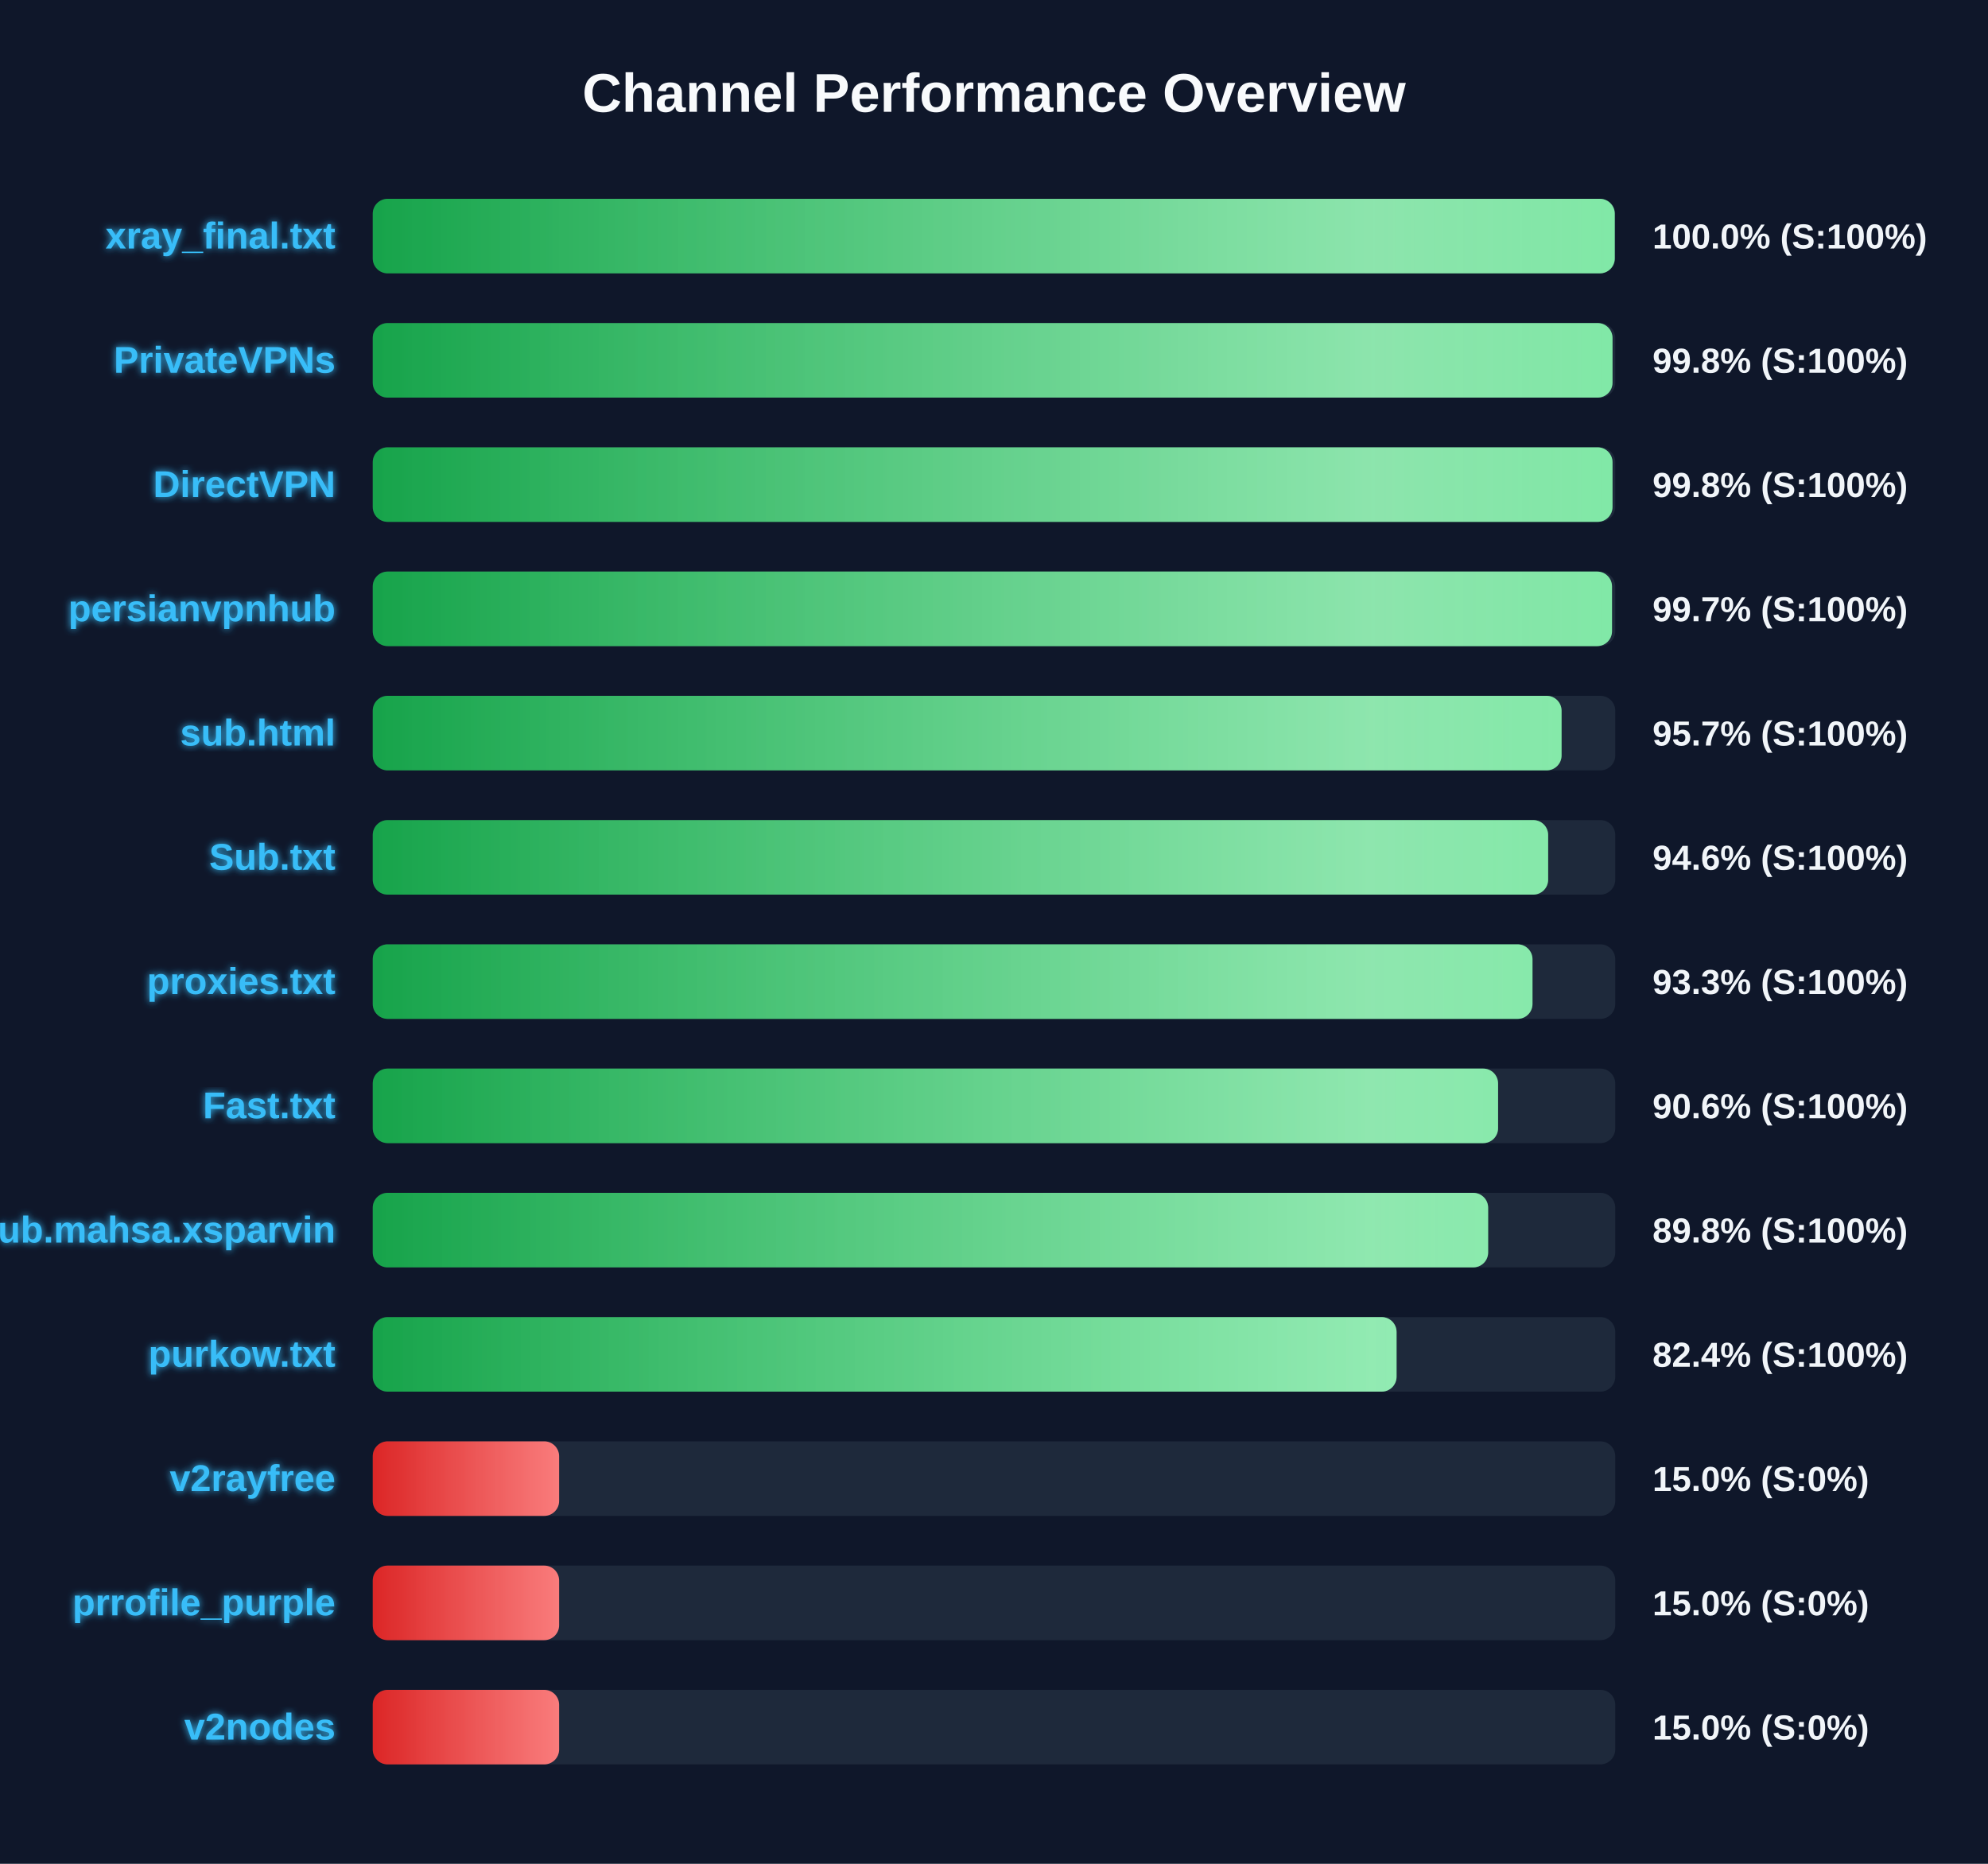
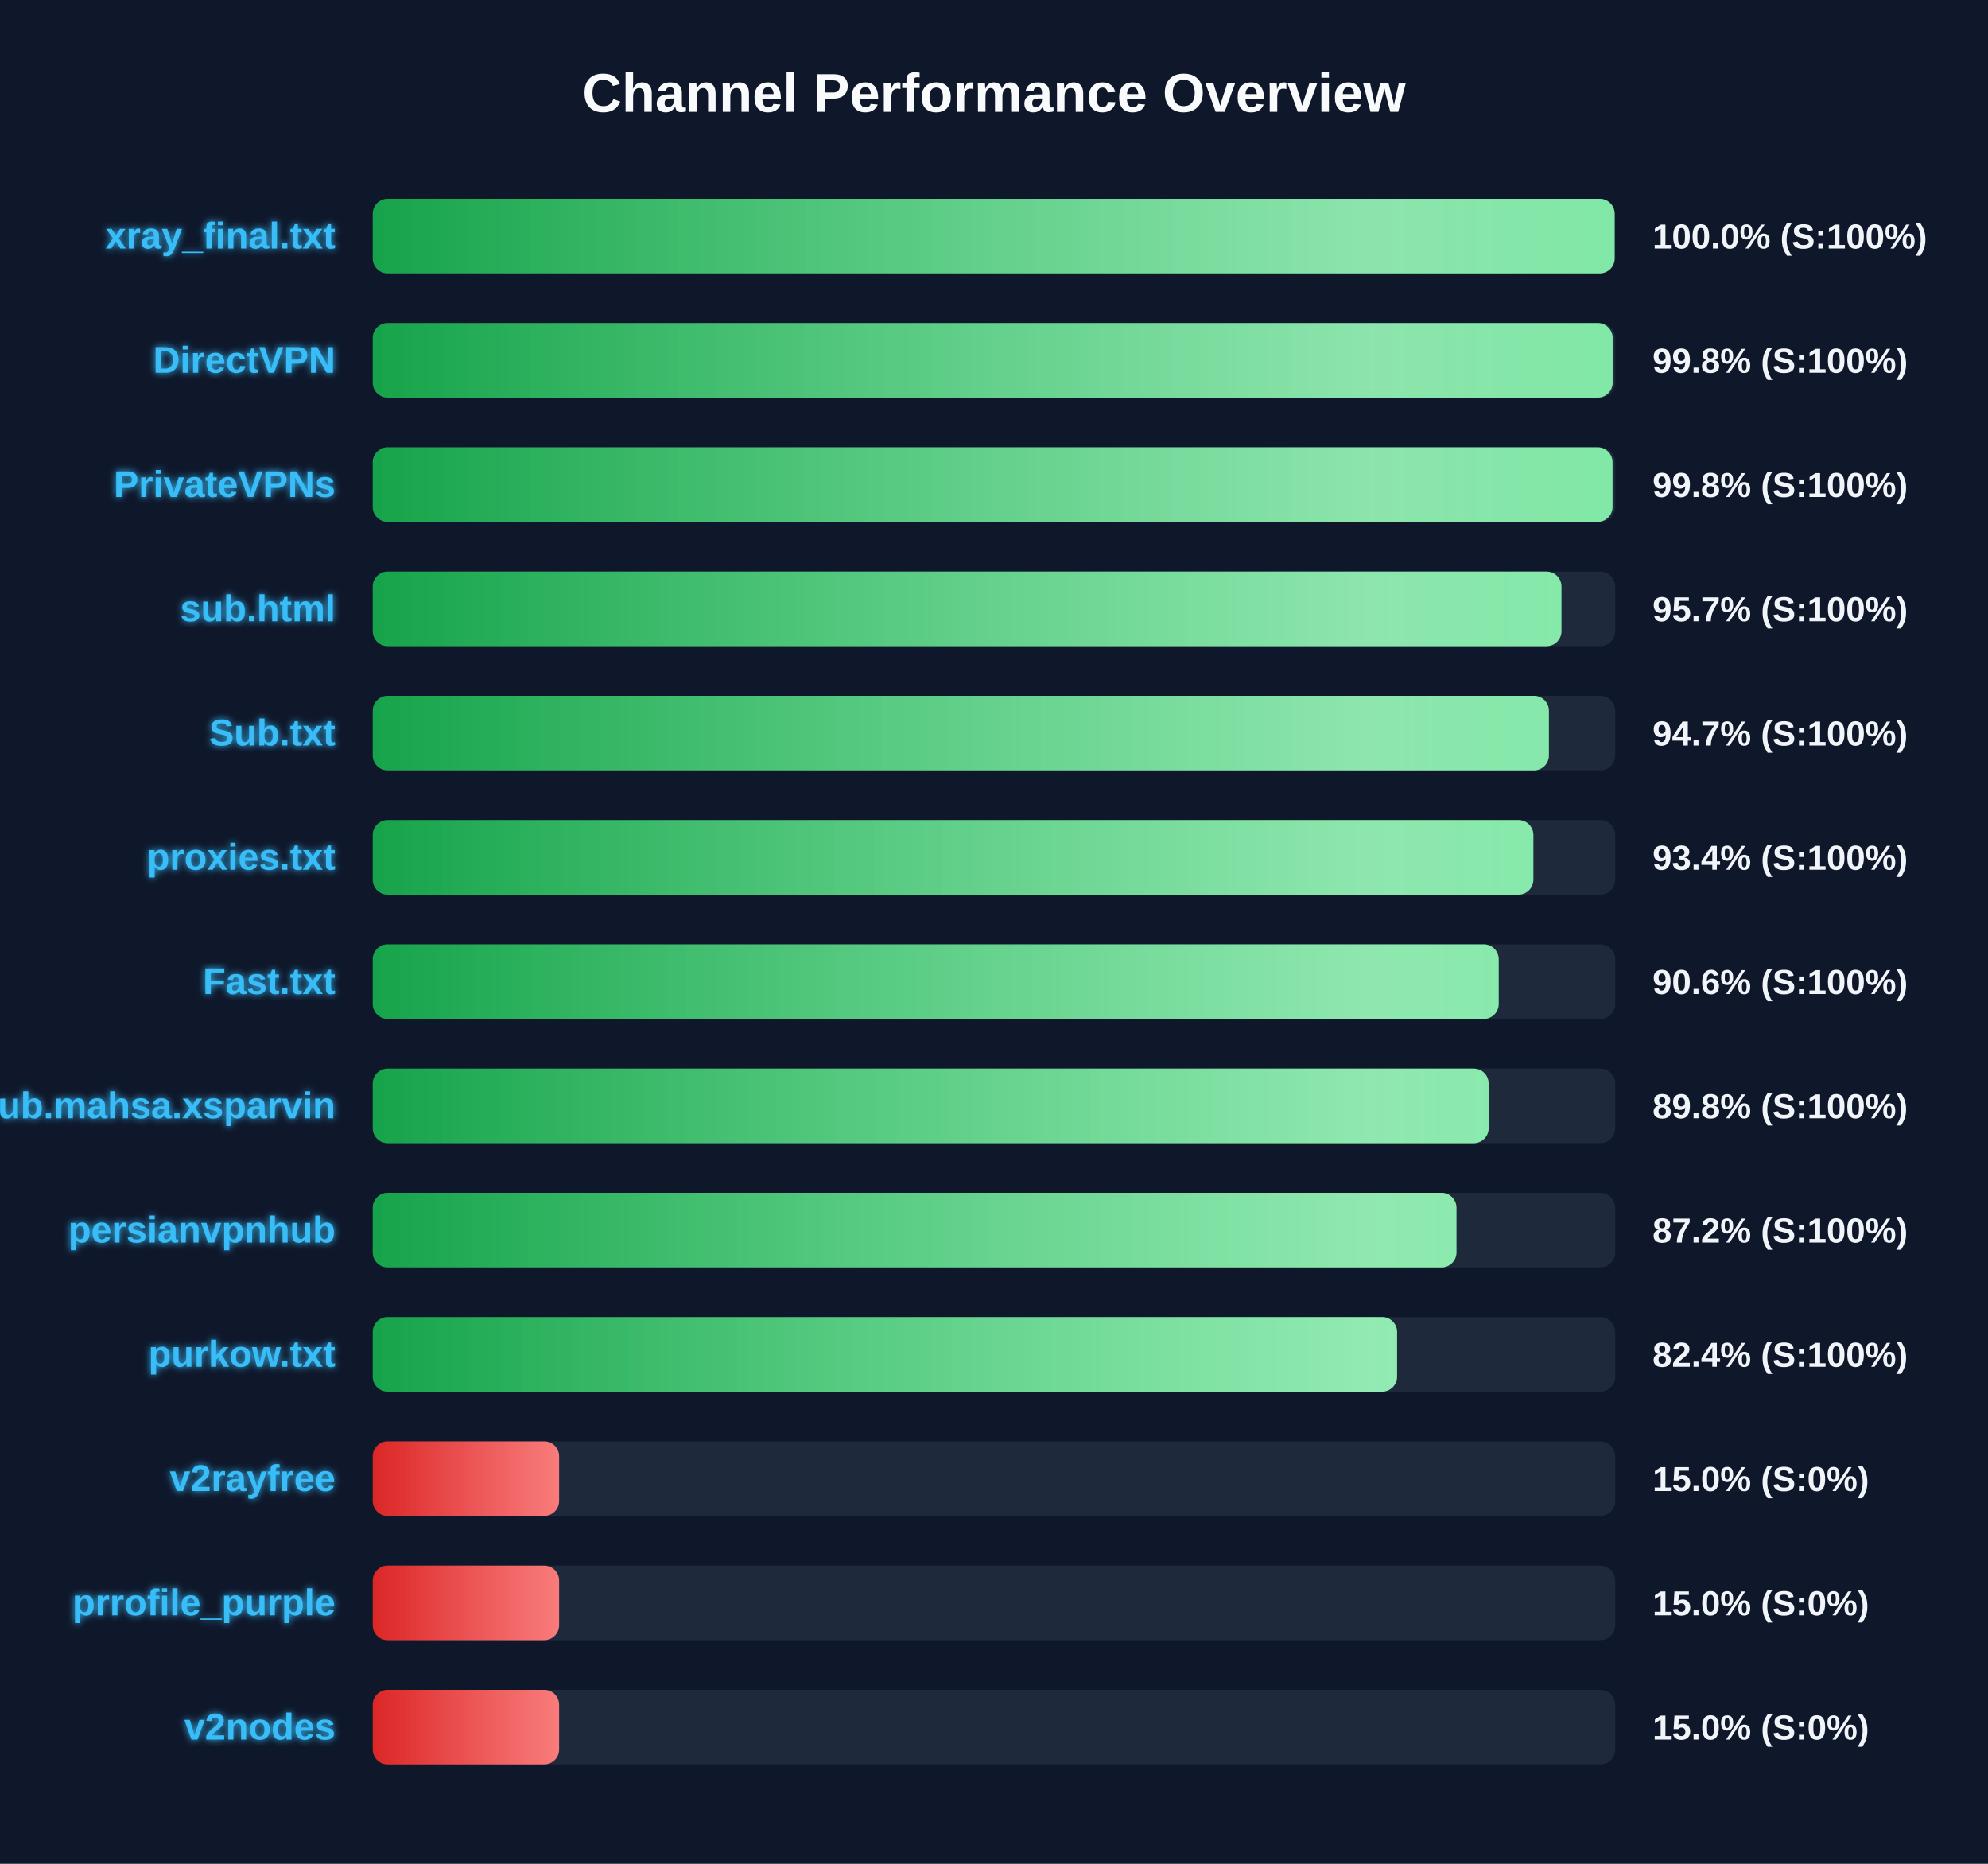
<svg xmlns="http://www.w3.org/2000/svg" width="800" height="750" version="1.1">
  <defs>
    <linearGradient id="grad-green" x1="0%" y1="0%" x2="100%" y2="0%">
      <stop offset="0%" stop-color="#16a34a" />
      <stop offset="100%" stop-color="#4ade80" />
    </linearGradient>
    <linearGradient id="grad-yellow" x1="0%" y1="0%" x2="100%" y2="0%">
      <stop offset="0%" stop-color="#ca8a04" />
      <stop offset="100%" stop-color="#fde047" />
    </linearGradient>
    <linearGradient id="grad-red" x1="0%" y1="0%" x2="100%" y2="0%">
      <stop offset="0%" stop-color="#dc2626" />
      <stop offset="100%" stop-color="#f87171" />
    </linearGradient>
    <linearGradient id="shimmer" x1="0%" y1="0%" x2="100%" y2="0%">
      <stop offset="0%" stop-color="rgba(255,255,255,0)" />
      <stop offset="50%" stop-color="rgba(255,255,255,0.4)" />
      <stop offset="100%" stop-color="rgba(255,255,255,0)" />
    </linearGradient>
    <filter id="glow" x="-20%" y="-20%" width="140%" height="140%">
      <feGaussianBlur stdDeviation="1.5" result="blur" />
      <feComposite in="SourceGraphic" in2="blur" operator="over" />
    </filter>
  </defs>
  <style>
        .bg-rect { fill: #0f172a; }
        .title { font: bold 22px 'Segoe UI', Arial, sans-serif; fill: #f8fafc; }
        .row { font: bold 15px 'Segoe UI', Arial, sans-serif; fill: #38bdf8; filter: url(#glow); }
        .score { font: bold 14px 'Segoe UI', Arial, sans-serif; fill: #f1f5f9; }
        @keyframes shimmer-anim {
            0% { transform: translateX(-100%); }
            100% { transform: translateX(200%); }
        }
        .shimmer-rect {
            animation: shimmer-anim 2.5s infinite linear;
        }
    </style>
  <rect width="100%" height="100%" class="bg-rect" />
  <text x="400" y="45" text-anchor="middle" class="title">Channel Performance Overview</text>
  <rect x="150" y="80" width="500" height="30" fill="#1e293b" rx="6" />
  <clipPath id="clip-0">
-     <rect x="150" y="80" width="499.8" height="30" rx="6" />
+     <rect x="150" y="80" width="499.75" height="30" rx="6" />
  </clipPath>
-   <rect x="150" y="80" width="499.8" height="30" fill="url(#grad-green)" rx="6" />
+   <rect x="150" y="80" width="499.75" height="30" fill="url(#grad-green)" rx="6" />
  <g clip-path="url(#clip-0)">
    <rect x="150" y="80" width="100%" height="30" fill="url(#shimmer)" class="shimmer-rect" />
  </g>
  <text x="135" y="100" text-anchor="end" class="row">xray_final.txt</text>
  <text x="665" y="100" text-anchor="start" class="score">100.0% (S:100%)</text>
  <rect x="150" y="130" width="500" height="30" fill="#1e293b" rx="6" />
  <clipPath id="clip-1">
-     <rect x="150" y="130" width="498.9" height="30" rx="6" />
+     <rect x="150" y="130" width="498.95" height="30" rx="6" />
  </clipPath>
-   <rect x="150" y="130" width="498.9" height="30" fill="url(#grad-green)" rx="6" />
+   <rect x="150" y="130" width="498.95" height="30" fill="url(#grad-green)" rx="6" />
  <g clip-path="url(#clip-1)">
    <rect x="150" y="130" width="100%" height="30" fill="url(#shimmer)" class="shimmer-rect" />
  </g>
-   <text x="135" y="150" text-anchor="end" class="row">PrivateVPNs</text>
+   <text x="135" y="150" text-anchor="end" class="row">DirectVPN</text>
  <text x="665" y="150" text-anchor="start" class="score">99.8% (S:100%)</text>
  <rect x="150" y="180" width="500" height="30" fill="#1e293b" rx="6" />
  <clipPath id="clip-2">
    <rect x="150" y="180" width="498.9" height="30" rx="6" />
  </clipPath>
  <rect x="150" y="180" width="498.9" height="30" fill="url(#grad-green)" rx="6" />
  <g clip-path="url(#clip-2)">
    <rect x="150" y="180" width="100%" height="30" fill="url(#shimmer)" class="shimmer-rect" />
  </g>
-   <text x="135" y="200" text-anchor="end" class="row">DirectVPN</text>
+   <text x="135" y="200" text-anchor="end" class="row">PrivateVPNs</text>
  <text x="665" y="200" text-anchor="start" class="score">99.8% (S:100%)</text>
  <rect x="150" y="230" width="500" height="30" fill="#1e293b" rx="6" />
  <clipPath id="clip-3">
-     <rect x="150" y="230" width="498.7" height="30" rx="6" />
+     <rect x="150" y="230" width="478.35" height="30" rx="6" />
  </clipPath>
-   <rect x="150" y="230" width="498.7" height="30" fill="url(#grad-green)" rx="6" />
+   <rect x="150" y="230" width="478.35" height="30" fill="url(#grad-green)" rx="6" />
  <g clip-path="url(#clip-3)">
    <rect x="150" y="230" width="100%" height="30" fill="url(#shimmer)" class="shimmer-rect" />
  </g>
-   <text x="135" y="250" text-anchor="end" class="row">persianvpnhub</text>
-   <text x="665" y="250" text-anchor="start" class="score">99.7% (S:100%)</text>
+   <text x="135" y="250" text-anchor="end" class="row">sub.html</text>
+   <text x="665" y="250" text-anchor="start" class="score">95.7% (S:100%)</text>
  <rect x="150" y="280" width="500" height="30" fill="#1e293b" rx="6" />
  <clipPath id="clip-4">
-     <rect x="150" y="280" width="478.4" height="30" rx="6" />
+     <rect x="150" y="280" width="473.3" height="30" rx="6" />
  </clipPath>
-   <rect x="150" y="280" width="478.4" height="30" fill="url(#grad-green)" rx="6" />
+   <rect x="150" y="280" width="473.3" height="30" fill="url(#grad-green)" rx="6" />
  <g clip-path="url(#clip-4)">
    <rect x="150" y="280" width="100%" height="30" fill="url(#shimmer)" class="shimmer-rect" />
  </g>
-   <text x="135" y="300" text-anchor="end" class="row">sub.html</text>
-   <text x="665" y="300" text-anchor="start" class="score">95.7% (S:100%)</text>
+   <text x="135" y="300" text-anchor="end" class="row">Sub.txt</text>
+   <text x="665" y="300" text-anchor="start" class="score">94.7% (S:100%)</text>
  <rect x="150" y="330" width="500" height="30" fill="#1e293b" rx="6" />
  <clipPath id="clip-5">
-     <rect x="150" y="330" width="473.0" height="30" rx="6" />
+     <rect x="150" y="330" width="467.05" height="30" rx="6" />
  </clipPath>
-   <rect x="150" y="330" width="473.0" height="30" fill="url(#grad-green)" rx="6" />
+   <rect x="150" y="330" width="467.05" height="30" fill="url(#grad-green)" rx="6" />
  <g clip-path="url(#clip-5)">
    <rect x="150" y="330" width="100%" height="30" fill="url(#shimmer)" class="shimmer-rect" />
  </g>
-   <text x="135" y="350" text-anchor="end" class="row">Sub.txt</text>
-   <text x="665" y="350" text-anchor="start" class="score">94.6% (S:100%)</text>
+   <text x="135" y="350" text-anchor="end" class="row">proxies.txt</text>
+   <text x="665" y="350" text-anchor="start" class="score">93.4% (S:100%)</text>
  <rect x="150" y="380" width="500" height="30" fill="#1e293b" rx="6" />
  <clipPath id="clip-6">
-     <rect x="150" y="380" width="466.7" height="30" rx="6" />
+     <rect x="150" y="380" width="453.1" height="30" rx="6" />
  </clipPath>
-   <rect x="150" y="380" width="466.7" height="30" fill="url(#grad-green)" rx="6" />
+   <rect x="150" y="380" width="453.1" height="30" fill="url(#grad-green)" rx="6" />
  <g clip-path="url(#clip-6)">
    <rect x="150" y="380" width="100%" height="30" fill="url(#shimmer)" class="shimmer-rect" />
  </g>
-   <text x="135" y="400" text-anchor="end" class="row">proxies.txt</text>
-   <text x="665" y="400" text-anchor="start" class="score">93.3% (S:100%)</text>
+   <text x="135" y="400" text-anchor="end" class="row">Fast.txt</text>
+   <text x="665" y="400" text-anchor="start" class="score">90.6% (S:100%)</text>
  <rect x="150" y="430" width="500" height="30" fill="#1e293b" rx="6" />
  <clipPath id="clip-7">
-     <rect x="150" y="430" width="452.85" height="30" rx="6" />
+     <rect x="150" y="430" width="449.05" height="30" rx="6" />
  </clipPath>
-   <rect x="150" y="430" width="452.85" height="30" fill="url(#grad-green)" rx="6" />
+   <rect x="150" y="430" width="449.05" height="30" fill="url(#grad-green)" rx="6" />
  <g clip-path="url(#clip-7)">
    <rect x="150" y="430" width="100%" height="30" fill="url(#shimmer)" class="shimmer-rect" />
  </g>
-   <text x="135" y="450" text-anchor="end" class="row">Fast.txt</text>
-   <text x="665" y="450" text-anchor="start" class="score">90.6% (S:100%)</text>
+   <text x="135" y="450" text-anchor="end" class="row">Sub.mahsa.xsparvin</text>
+   <text x="665" y="450" text-anchor="start" class="score">89.8% (S:100%)</text>
  <rect x="150" y="480" width="500" height="30" fill="#1e293b" rx="6" />
  <clipPath id="clip-8">
-     <rect x="150" y="480" width="448.85" height="30" rx="6" />
+     <rect x="150" y="480" width="436.1" height="30" rx="6" />
  </clipPath>
-   <rect x="150" y="480" width="448.85" height="30" fill="url(#grad-green)" rx="6" />
+   <rect x="150" y="480" width="436.1" height="30" fill="url(#grad-green)" rx="6" />
  <g clip-path="url(#clip-8)">
    <rect x="150" y="480" width="100%" height="30" fill="url(#shimmer)" class="shimmer-rect" />
  </g>
-   <text x="135" y="500" text-anchor="end" class="row">Sub.mahsa.xsparvin</text>
-   <text x="665" y="500" text-anchor="start" class="score">89.8% (S:100%)</text>
+   <text x="135" y="500" text-anchor="end" class="row">persianvpnhub</text>
+   <text x="665" y="500" text-anchor="start" class="score">87.2% (S:100%)</text>
  <rect x="150" y="530" width="500" height="30" fill="#1e293b" rx="6" />
  <clipPath id="clip-9">
-     <rect x="150" y="530" width="412.0" height="30" rx="6" />
+     <rect x="150" y="530" width="412.2" height="30" rx="6" />
  </clipPath>
-   <rect x="150" y="530" width="412.0" height="30" fill="url(#grad-green)" rx="6" />
+   <rect x="150" y="530" width="412.2" height="30" fill="url(#grad-green)" rx="6" />
  <g clip-path="url(#clip-9)">
    <rect x="150" y="530" width="100%" height="30" fill="url(#shimmer)" class="shimmer-rect" />
  </g>
  <text x="135" y="550" text-anchor="end" class="row">purkow.txt</text>
  <text x="665" y="550" text-anchor="start" class="score">82.4% (S:100%)</text>
  <rect x="150" y="580" width="500" height="30" fill="#1e293b" rx="6" />
  <clipPath id="clip-10">
    <rect x="150" y="580" width="75.0" height="30" rx="6" />
  </clipPath>
  <rect x="150" y="580" width="75.0" height="30" fill="url(#grad-red)" rx="6" />
  <g clip-path="url(#clip-10)">
    <rect x="150" y="580" width="100%" height="30" fill="url(#shimmer)" class="shimmer-rect" />
  </g>
  <text x="135" y="600" text-anchor="end" class="row">v2rayfree</text>
  <text x="665" y="600" text-anchor="start" class="score">15.0% (S:0%)</text>
  <rect x="150" y="630" width="500" height="30" fill="#1e293b" rx="6" />
  <clipPath id="clip-11">
    <rect x="150" y="630" width="75.0" height="30" rx="6" />
  </clipPath>
  <rect x="150" y="630" width="75.0" height="30" fill="url(#grad-red)" rx="6" />
  <g clip-path="url(#clip-11)">
    <rect x="150" y="630" width="100%" height="30" fill="url(#shimmer)" class="shimmer-rect" />
  </g>
  <text x="135" y="650" text-anchor="end" class="row">prrofile_purple</text>
  <text x="665" y="650" text-anchor="start" class="score">15.0% (S:0%)</text>
  <rect x="150" y="680" width="500" height="30" fill="#1e293b" rx="6" />
  <clipPath id="clip-12">
    <rect x="150" y="680" width="75.0" height="30" rx="6" />
  </clipPath>
  <rect x="150" y="680" width="75.0" height="30" fill="url(#grad-red)" rx="6" />
  <g clip-path="url(#clip-12)">
    <rect x="150" y="680" width="100%" height="30" fill="url(#shimmer)" class="shimmer-rect" />
  </g>
  <text x="135" y="700" text-anchor="end" class="row">v2nodes</text>
  <text x="665" y="700" text-anchor="start" class="score">15.0% (S:0%)</text>
</svg>
